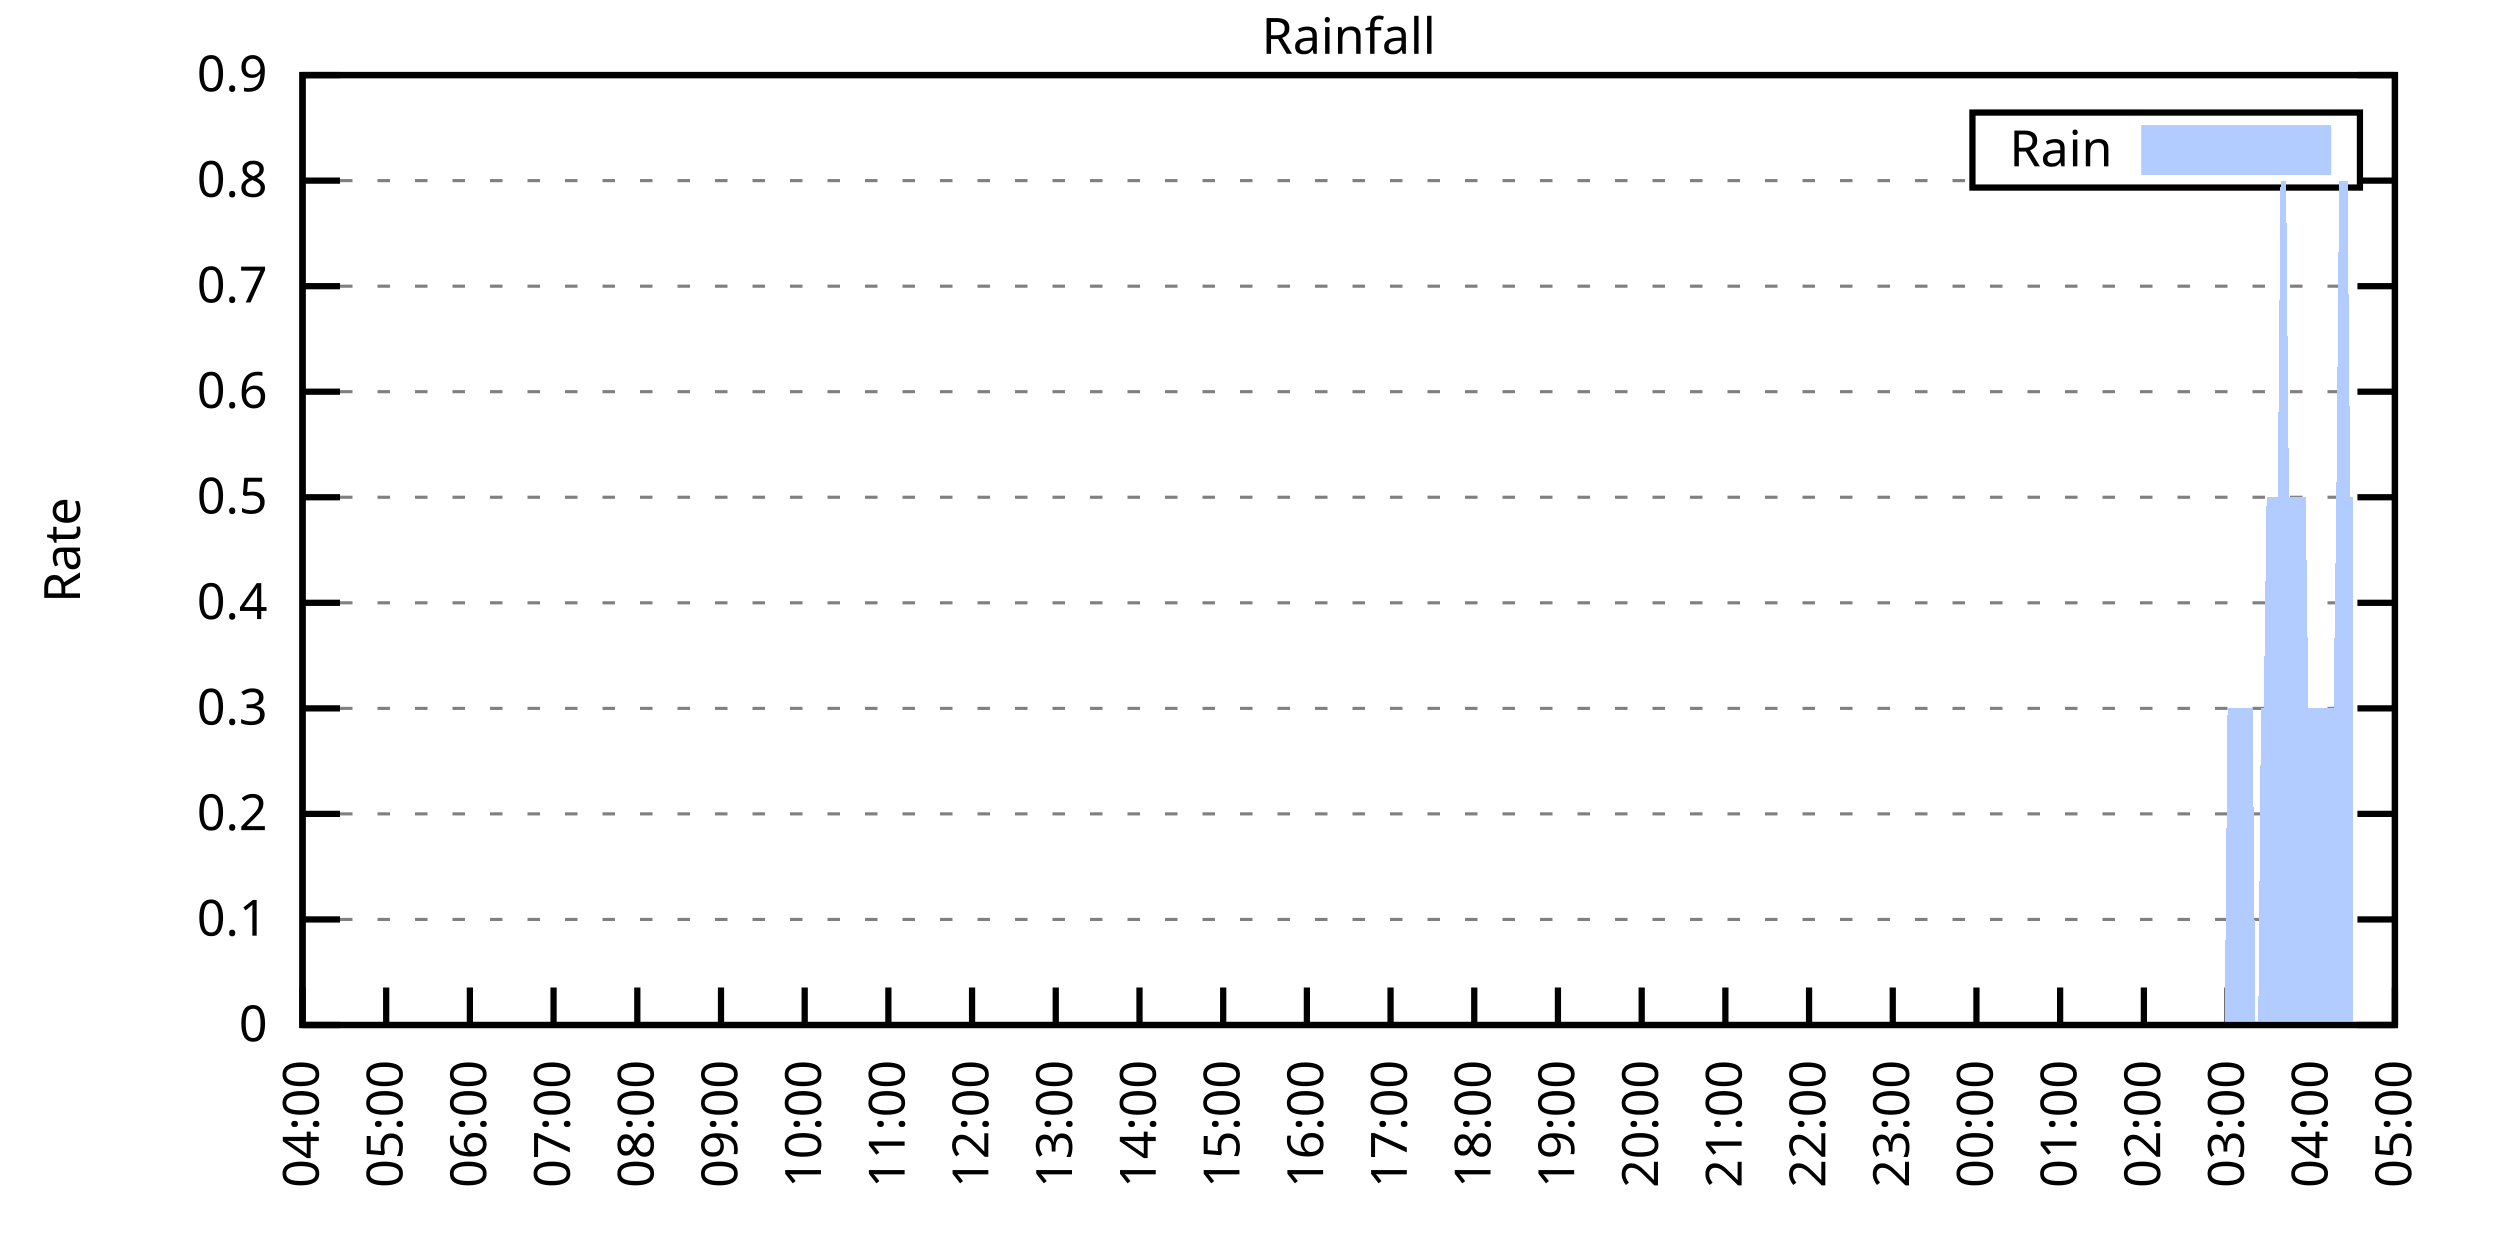
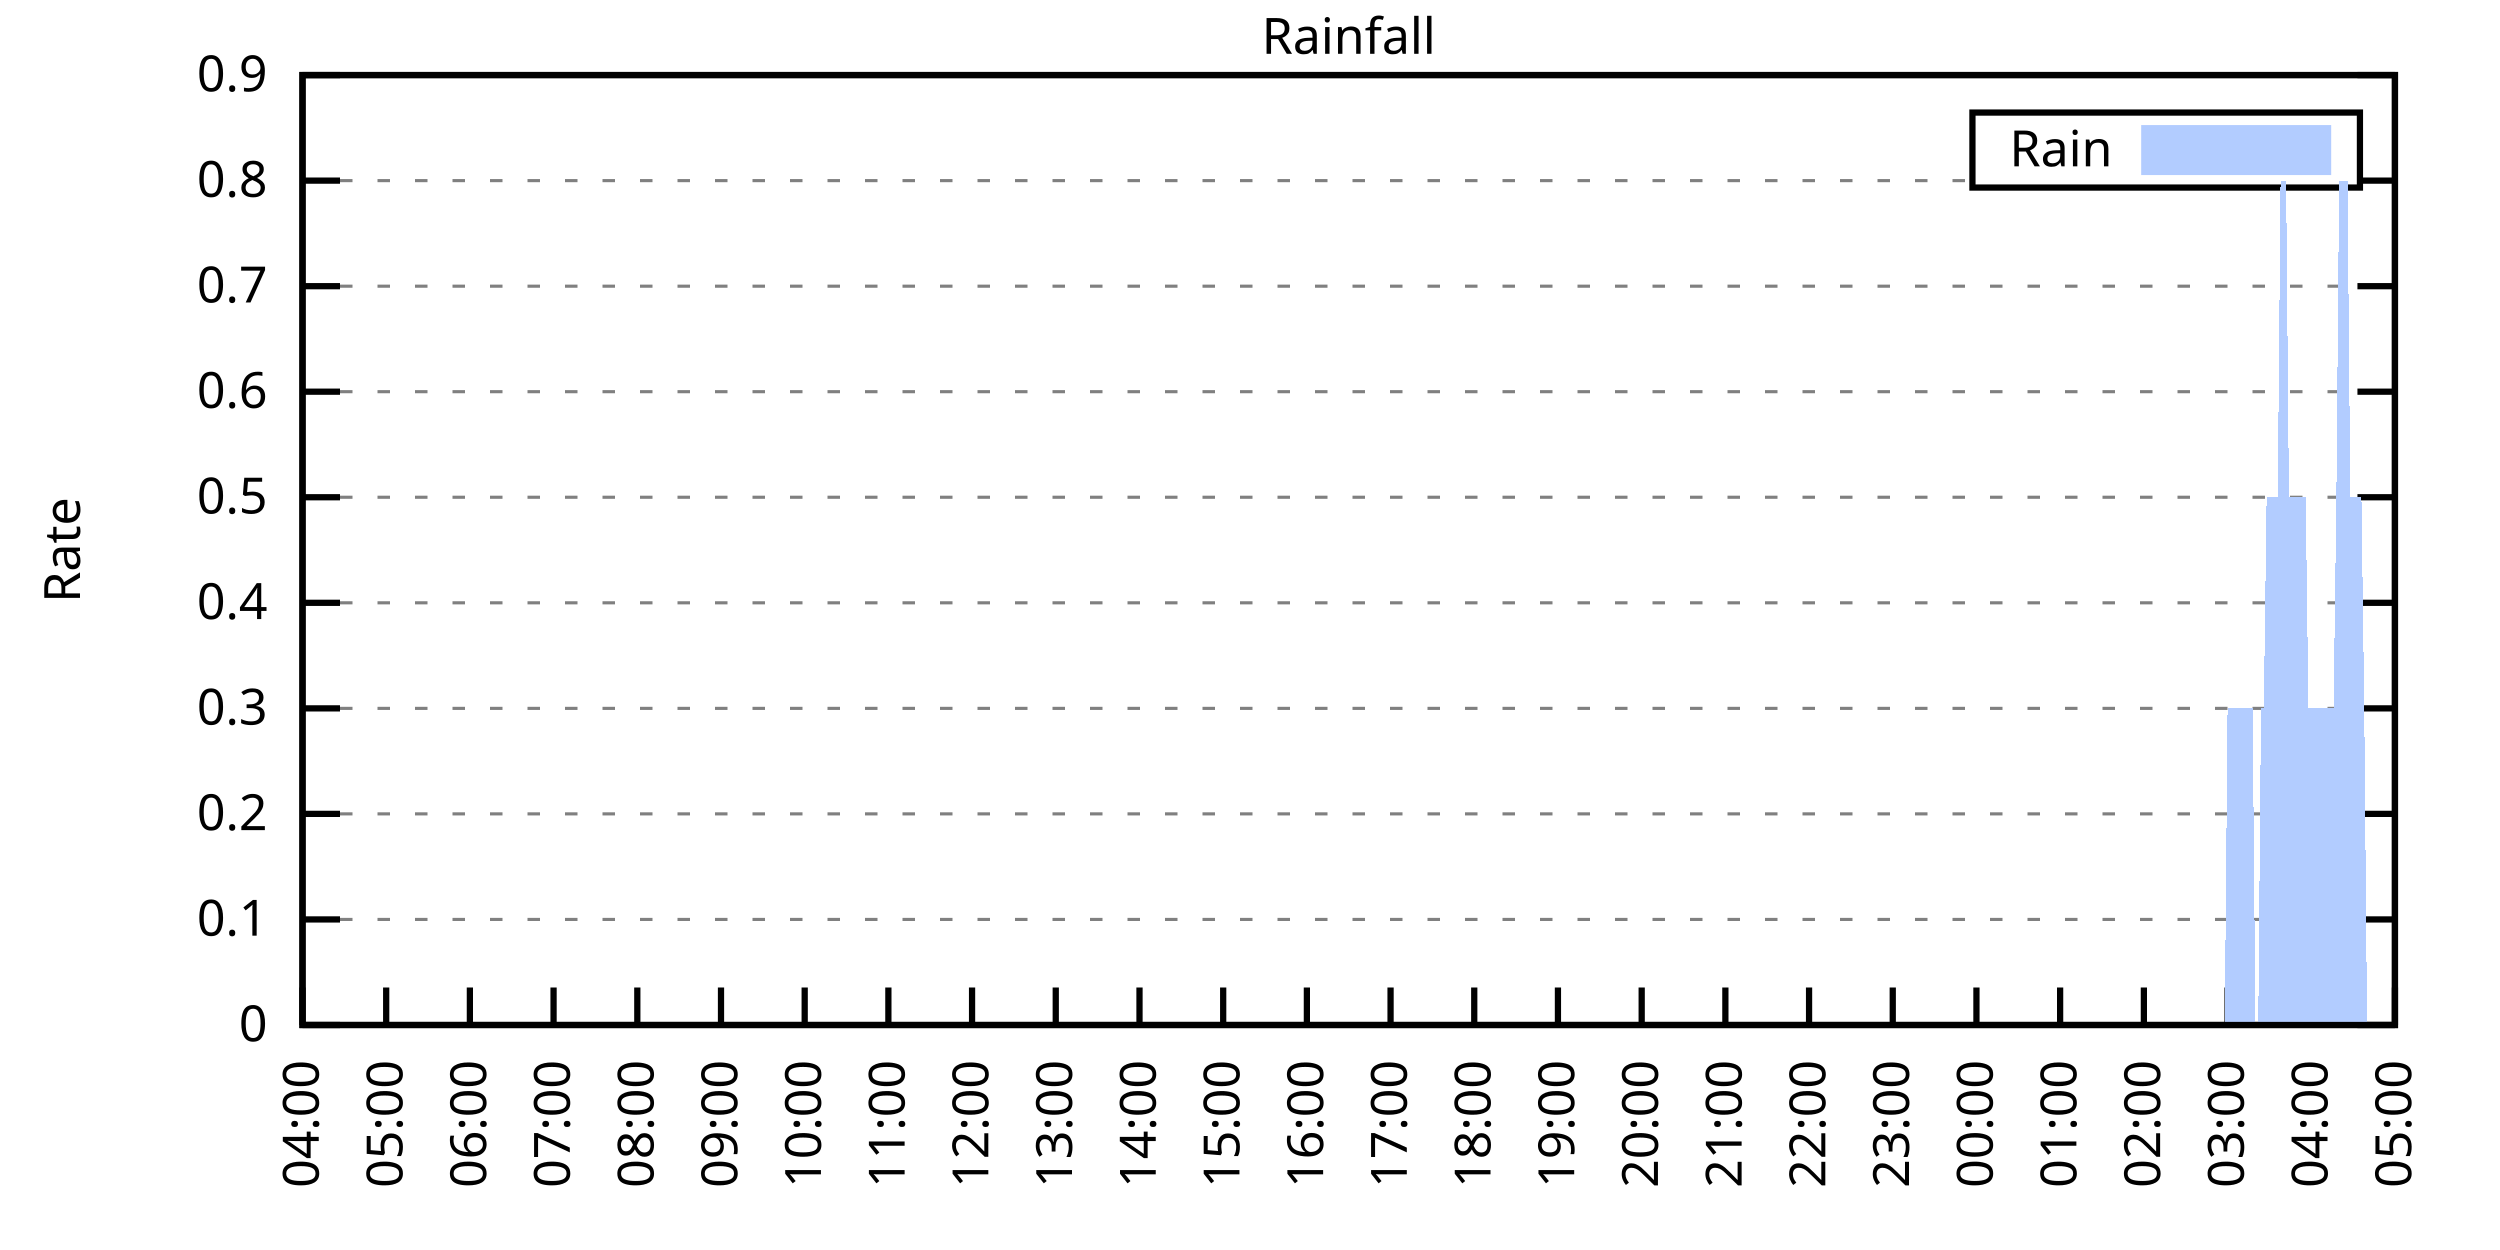
<svg xmlns="http://www.w3.org/2000/svg" xmlns:xlink="http://www.w3.org/1999/xlink" width="400" height="200" viewBox="0 0 400 200">
  <g id="gnuplot_canvas">
    <rect x="0" y="0" width="400" height="200" fill="none" />
    <defs>
      <circle id="gpDot" r="0.5" stroke-width="0.5" stroke="currentColor" />
      <path id="gpPt0" stroke-width="0.333" stroke="currentColor" d="M-1,0 h2 M0,-1 v2" />
      <path id="gpPt1" stroke-width="0.333" stroke="currentColor" d="M-1,-1 L1,1 M1,-1 L-1,1" />
      <path id="gpPt2" stroke-width="0.333" stroke="currentColor" d="M-1,0 L1,0 M0,-1 L0,1 M-1,-1 L1,1 M-1,1 L1,-1" />
      <rect id="gpPt3" stroke-width="0.333" stroke="currentColor" x="-1" y="-1" width="2" height="2" />
      <rect id="gpPt4" stroke-width="0.333" stroke="currentColor" fill="currentColor" x="-1" y="-1" width="2" height="2" />
      <circle id="gpPt5" stroke-width="0.333" stroke="currentColor" cx="0" cy="0" r="1" />
      <use xlink:href="#gpPt5" id="gpPt6" fill="currentColor" stroke="none" />
      <path id="gpPt7" stroke-width="0.333" stroke="currentColor" d="M0,-1.33 L-1.33,0.67 L1.33,0.67 z" />
      <use xlink:href="#gpPt7" id="gpPt8" fill="currentColor" stroke="none" />
      <use xlink:href="#gpPt7" id="gpPt9" stroke="currentColor" transform="rotate(180)" />
      <use xlink:href="#gpPt9" id="gpPt10" fill="currentColor" stroke="none" />
      <use xlink:href="#gpPt3" id="gpPt11" stroke="currentColor" transform="rotate(45)" />
      <use xlink:href="#gpPt11" id="gpPt12" fill="currentColor" stroke="none" />
      <path id="gpPt13" stroke-width="0.333" stroke="currentColor" d="M0,1.330 L1.265,0.411 L0.782,-1.067 L-0.782,-1.076 L-1.265,0.411 z" />
      <use xlink:href="#gpPt13" id="gpPt14" fill="currentColor" stroke="none" />
      <filter id="textbox" filterUnits="objectBoundingBox" x="0" y="0" height="1" width="1">
        <feFlood flood-color="white" flood-opacity="1" result="bgnd" />
        <feComposite in="SourceGraphic" in2="bgnd" operator="atop" />
      </filter>
      <filter id="greybox" filterUnits="objectBoundingBox" x="0" y="0" height="1" width="1">
        <feFlood flood-color="lightgrey" flood-opacity="1" result="grey" />
        <feComposite in="SourceGraphic" in2="grey" operator="atop" />
      </filter>
    </defs>
    <g fill="none" color="white" stroke="currentColor" stroke-width="1.00" stroke-linecap="butt" stroke-linejoin="miter">
</g>
    <g fill="none" color="black" stroke="currentColor" stroke-width="1.00" stroke-linecap="butt" stroke-linejoin="miter">
      <g stroke="none" shape-rendering="crispEdges">
        <polygon fill="rgb(255, 255, 255)" points="48.40,164.00 383.18,164.00 383.18,12.02 48.40,12.02 " />
      </g>
    </g>
    <g fill="none" color="black" stroke="currentColor" stroke-width="1.00" stroke-linecap="butt" stroke-linejoin="miter">
</g>
    <g fill="none" color="black" stroke="black" stroke-width="0.50" stroke-linecap="butt" stroke-linejoin="miter">
</g>
    <g fill="none" color="gray" stroke="currentColor" stroke-width="0.50" stroke-linecap="butt" stroke-linejoin="miter">
      <path stroke="gray" stroke-dasharray="2,4" class="gridline" d="M48.40,164.00 L383.19,164.00  " />
    </g>
    <g fill="none" color="gray" stroke="gray" stroke-width="1.00" stroke-linecap="butt" stroke-linejoin="miter">
</g>
    <g fill="none" color="black" stroke="currentColor" stroke-width="1.00" stroke-linecap="butt" stroke-linejoin="miter">
      <path stroke="black" d="M48.40,164.00 L54.40,164.00 M383.19,164.00 L377.19,164.00  " />
      <g transform="translate(42.80,166.60)" stroke="none" fill="black" font-family="Sans" font-size="8.00" text-anchor="end">
        <text>
          <tspan font-family="Sans"> 0</tspan>
        </text>
      </g>
    </g>
    <g fill="none" color="black" stroke="currentColor" stroke-width="1.00" stroke-linecap="butt" stroke-linejoin="miter">
</g>
    <g fill="none" color="black" stroke="black" stroke-width="0.50" stroke-linecap="butt" stroke-linejoin="miter">
</g>
    <g fill="none" color="gray" stroke="currentColor" stroke-width="0.50" stroke-linecap="butt" stroke-linejoin="miter">
      <path stroke="gray" stroke-dasharray="2,4" class="gridline" d="M48.40,147.11 L383.19,147.11  " />
    </g>
    <g fill="none" color="gray" stroke="gray" stroke-width="1.00" stroke-linecap="butt" stroke-linejoin="miter">
</g>
    <g fill="none" color="black" stroke="currentColor" stroke-width="1.00" stroke-linecap="butt" stroke-linejoin="miter">
      <path stroke="black" d="M48.40,147.11 L54.40,147.11 M383.19,147.11 L377.19,147.11  " />
      <g transform="translate(42.80,149.71)" stroke="none" fill="black" font-family="Sans" font-size="8.00" text-anchor="end">
        <text>
          <tspan font-family="Sans"> 0.1</tspan>
        </text>
      </g>
    </g>
    <g fill="none" color="black" stroke="currentColor" stroke-width="1.00" stroke-linecap="butt" stroke-linejoin="miter">
</g>
    <g fill="none" color="black" stroke="black" stroke-width="0.50" stroke-linecap="butt" stroke-linejoin="miter">
</g>
    <g fill="none" color="gray" stroke="currentColor" stroke-width="0.50" stroke-linecap="butt" stroke-linejoin="miter">
      <path stroke="gray" stroke-dasharray="2,4" class="gridline" d="M48.40,130.22 L383.19,130.22  " />
    </g>
    <g fill="none" color="gray" stroke="gray" stroke-width="1.00" stroke-linecap="butt" stroke-linejoin="miter">
</g>
    <g fill="none" color="black" stroke="currentColor" stroke-width="1.00" stroke-linecap="butt" stroke-linejoin="miter">
      <path stroke="black" d="M48.40,130.22 L54.40,130.22 M383.19,130.22 L377.19,130.22  " />
      <g transform="translate(42.80,132.82)" stroke="none" fill="black" font-family="Sans" font-size="8.00" text-anchor="end">
        <text>
          <tspan font-family="Sans"> 0.2</tspan>
        </text>
      </g>
    </g>
    <g fill="none" color="black" stroke="currentColor" stroke-width="1.00" stroke-linecap="butt" stroke-linejoin="miter">
</g>
    <g fill="none" color="black" stroke="black" stroke-width="0.50" stroke-linecap="butt" stroke-linejoin="miter">
</g>
    <g fill="none" color="gray" stroke="currentColor" stroke-width="0.50" stroke-linecap="butt" stroke-linejoin="miter">
      <path stroke="gray" stroke-dasharray="2,4" class="gridline" d="M48.40,113.34 L383.19,113.34  " />
    </g>
    <g fill="none" color="gray" stroke="gray" stroke-width="1.00" stroke-linecap="butt" stroke-linejoin="miter">
</g>
    <g fill="none" color="black" stroke="currentColor" stroke-width="1.00" stroke-linecap="butt" stroke-linejoin="miter">
      <path stroke="black" d="M48.40,113.34 L54.40,113.34 M383.19,113.34 L377.19,113.34  " />
      <g transform="translate(42.80,115.94)" stroke="none" fill="black" font-family="Sans" font-size="8.00" text-anchor="end">
        <text>
          <tspan font-family="Sans"> 0.3</tspan>
        </text>
      </g>
    </g>
    <g fill="none" color="black" stroke="currentColor" stroke-width="1.00" stroke-linecap="butt" stroke-linejoin="miter">
</g>
    <g fill="none" color="black" stroke="black" stroke-width="0.50" stroke-linecap="butt" stroke-linejoin="miter">
</g>
    <g fill="none" color="gray" stroke="currentColor" stroke-width="0.50" stroke-linecap="butt" stroke-linejoin="miter">
      <path stroke="gray" stroke-dasharray="2,4" class="gridline" d="M48.40,96.45 L383.19,96.45  " />
    </g>
    <g fill="none" color="gray" stroke="gray" stroke-width="1.00" stroke-linecap="butt" stroke-linejoin="miter">
</g>
    <g fill="none" color="black" stroke="currentColor" stroke-width="1.00" stroke-linecap="butt" stroke-linejoin="miter">
      <path stroke="black" d="M48.40,96.45 L54.40,96.45 M383.19,96.45 L377.19,96.45  " />
      <g transform="translate(42.80,99.05)" stroke="none" fill="black" font-family="Sans" font-size="8.00" text-anchor="end">
        <text>
          <tspan font-family="Sans"> 0.4</tspan>
        </text>
      </g>
    </g>
    <g fill="none" color="black" stroke="currentColor" stroke-width="1.00" stroke-linecap="butt" stroke-linejoin="miter">
</g>
    <g fill="none" color="black" stroke="black" stroke-width="0.50" stroke-linecap="butt" stroke-linejoin="miter">
</g>
    <g fill="none" color="gray" stroke="currentColor" stroke-width="0.50" stroke-linecap="butt" stroke-linejoin="miter">
      <path stroke="gray" stroke-dasharray="2,4" class="gridline" d="M48.40,79.56 L383.19,79.56  " />
    </g>
    <g fill="none" color="gray" stroke="gray" stroke-width="1.00" stroke-linecap="butt" stroke-linejoin="miter">
</g>
    <g fill="none" color="black" stroke="currentColor" stroke-width="1.00" stroke-linecap="butt" stroke-linejoin="miter">
      <path stroke="black" d="M48.40,79.56 L54.40,79.56 M383.19,79.56 L377.19,79.56  " />
      <g transform="translate(42.80,82.16)" stroke="none" fill="black" font-family="Sans" font-size="8.00" text-anchor="end">
        <text>
          <tspan font-family="Sans"> 0.5</tspan>
        </text>
      </g>
    </g>
    <g fill="none" color="black" stroke="currentColor" stroke-width="1.00" stroke-linecap="butt" stroke-linejoin="miter">
</g>
    <g fill="none" color="black" stroke="black" stroke-width="0.50" stroke-linecap="butt" stroke-linejoin="miter">
</g>
    <g fill="none" color="gray" stroke="currentColor" stroke-width="0.50" stroke-linecap="butt" stroke-linejoin="miter">
      <path stroke="gray" stroke-dasharray="2,4" class="gridline" d="M48.40,62.67 L383.19,62.67  " />
    </g>
    <g fill="none" color="gray" stroke="gray" stroke-width="1.00" stroke-linecap="butt" stroke-linejoin="miter">
</g>
    <g fill="none" color="black" stroke="currentColor" stroke-width="1.00" stroke-linecap="butt" stroke-linejoin="miter">
      <path stroke="black" d="M48.40,62.67 L54.40,62.67 M383.19,62.67 L377.19,62.67  " />
      <g transform="translate(42.80,65.27)" stroke="none" fill="black" font-family="Sans" font-size="8.00" text-anchor="end">
        <text>
          <tspan font-family="Sans"> 0.6</tspan>
        </text>
      </g>
    </g>
    <g fill="none" color="black" stroke="currentColor" stroke-width="1.00" stroke-linecap="butt" stroke-linejoin="miter">
</g>
    <g fill="none" color="black" stroke="black" stroke-width="0.50" stroke-linecap="butt" stroke-linejoin="miter">
</g>
    <g fill="none" color="gray" stroke="currentColor" stroke-width="0.50" stroke-linecap="butt" stroke-linejoin="miter">
      <path stroke="gray" stroke-dasharray="2,4" class="gridline" d="M48.40,45.79 L383.19,45.79  " />
    </g>
    <g fill="none" color="gray" stroke="gray" stroke-width="1.00" stroke-linecap="butt" stroke-linejoin="miter">
</g>
    <g fill="none" color="black" stroke="currentColor" stroke-width="1.00" stroke-linecap="butt" stroke-linejoin="miter">
      <path stroke="black" d="M48.40,45.79 L54.40,45.79 M383.19,45.79 L377.19,45.79  " />
      <g transform="translate(42.80,48.39)" stroke="none" fill="black" font-family="Sans" font-size="8.00" text-anchor="end">
        <text>
          <tspan font-family="Sans"> 0.7</tspan>
        </text>
      </g>
    </g>
    <g fill="none" color="black" stroke="currentColor" stroke-width="1.00" stroke-linecap="butt" stroke-linejoin="miter">
</g>
    <g fill="none" color="black" stroke="black" stroke-width="0.50" stroke-linecap="butt" stroke-linejoin="miter">
</g>
    <g fill="none" color="gray" stroke="currentColor" stroke-width="0.50" stroke-linecap="butt" stroke-linejoin="miter">
      <path stroke="gray" stroke-dasharray="2,4" class="gridline" d="M48.40,28.90 L315.59,28.90 M377.59,28.90 L383.19,28.90  " />
    </g>
    <g fill="none" color="gray" stroke="gray" stroke-width="1.00" stroke-linecap="butt" stroke-linejoin="miter">
</g>
    <g fill="none" color="black" stroke="currentColor" stroke-width="1.00" stroke-linecap="butt" stroke-linejoin="miter">
      <path stroke="black" d="M48.40,28.90 L54.40,28.90 M383.19,28.90 L377.19,28.90  " />
      <g transform="translate(42.80,31.50)" stroke="none" fill="black" font-family="Sans" font-size="8.00" text-anchor="end">
        <text>
          <tspan font-family="Sans"> 0.8</tspan>
        </text>
      </g>
    </g>
    <g fill="none" color="black" stroke="currentColor" stroke-width="1.00" stroke-linecap="butt" stroke-linejoin="miter">
</g>
    <g fill="none" color="black" stroke="black" stroke-width="0.50" stroke-linecap="butt" stroke-linejoin="miter">
</g>
    <g fill="none" color="gray" stroke="currentColor" stroke-width="0.50" stroke-linecap="butt" stroke-linejoin="miter">
      <path stroke="gray" stroke-dasharray="2,4" class="gridline" d="M48.40,12.01 L383.19,12.01  " />
    </g>
    <g fill="none" color="gray" stroke="gray" stroke-width="1.00" stroke-linecap="butt" stroke-linejoin="miter">
</g>
    <g fill="none" color="black" stroke="currentColor" stroke-width="1.00" stroke-linecap="butt" stroke-linejoin="miter">
      <path stroke="black" d="M48.40,12.01 L54.40,12.01 M383.19,12.01 L377.19,12.01  " />
      <g transform="translate(42.80,14.61)" stroke="none" fill="black" font-family="Sans" font-size="8.00" text-anchor="end">
        <text>
          <tspan font-family="Sans"> 0.9</tspan>
        </text>
      </g>
    </g>
    <g fill="none" color="black" stroke="currentColor" stroke-width="1.00" stroke-linecap="butt" stroke-linejoin="miter">
      <path stroke="black" d="M48.40,164.00 L48.40,158.00  " />
      <g transform="translate(51.00,169.60) rotate(270.00)" stroke="none" fill="black" font-family="Sans" font-size="8.00" text-anchor="end">
        <text>
          <tspan font-family="Sans">04:00</tspan>
        </text>
      </g>
    </g>
    <g fill="none" color="black" stroke="currentColor" stroke-width="1.00" stroke-linecap="butt" stroke-linejoin="miter">
      <path stroke="black" d="M61.79,164.00 L61.79,158.00  " />
      <g transform="translate(64.39,169.60) rotate(270.00)" stroke="none" fill="black" font-family="Sans" font-size="8.00" text-anchor="end">
        <text>
          <tspan font-family="Sans">05:00</tspan>
        </text>
      </g>
    </g>
    <g fill="none" color="black" stroke="currentColor" stroke-width="1.00" stroke-linecap="butt" stroke-linejoin="miter">
      <path stroke="black" d="M75.18,164.00 L75.18,158.00  " />
      <g transform="translate(77.78,169.60) rotate(270.00)" stroke="none" fill="black" font-family="Sans" font-size="8.00" text-anchor="end">
        <text>
          <tspan font-family="Sans">06:00</tspan>
        </text>
      </g>
    </g>
    <g fill="none" color="black" stroke="currentColor" stroke-width="1.00" stroke-linecap="butt" stroke-linejoin="miter">
      <path stroke="black" d="M88.57,164.00 L88.57,158.00  " />
      <g transform="translate(91.17,169.60) rotate(270.00)" stroke="none" fill="black" font-family="Sans" font-size="8.00" text-anchor="end">
        <text>
          <tspan font-family="Sans">07:00</tspan>
        </text>
      </g>
    </g>
    <g fill="none" color="black" stroke="currentColor" stroke-width="1.00" stroke-linecap="butt" stroke-linejoin="miter">
      <path stroke="black" d="M101.97,164.00 L101.97,158.00  " />
      <g transform="translate(104.57,169.60) rotate(270.00)" stroke="none" fill="black" font-family="Sans" font-size="8.00" text-anchor="end">
        <text>
          <tspan font-family="Sans">08:00</tspan>
        </text>
      </g>
    </g>
    <g fill="none" color="black" stroke="currentColor" stroke-width="1.00" stroke-linecap="butt" stroke-linejoin="miter">
      <path stroke="black" d="M115.36,164.00 L115.36,158.00  " />
      <g transform="translate(117.96,169.60) rotate(270.00)" stroke="none" fill="black" font-family="Sans" font-size="8.00" text-anchor="end">
        <text>
          <tspan font-family="Sans">09:00</tspan>
        </text>
      </g>
    </g>
    <g fill="none" color="black" stroke="currentColor" stroke-width="1.00" stroke-linecap="butt" stroke-linejoin="miter">
      <path stroke="black" d="M128.75,164.00 L128.75,158.00  " />
      <g transform="translate(131.35,169.60) rotate(270.00)" stroke="none" fill="black" font-family="Sans" font-size="8.00" text-anchor="end">
        <text>
          <tspan font-family="Sans">10:00</tspan>
        </text>
      </g>
    </g>
    <g fill="none" color="black" stroke="currentColor" stroke-width="1.00" stroke-linecap="butt" stroke-linejoin="miter">
      <path stroke="black" d="M142.14,164.00 L142.14,158.00  " />
      <g transform="translate(144.74,169.60) rotate(270.00)" stroke="none" fill="black" font-family="Sans" font-size="8.00" text-anchor="end">
        <text>
          <tspan font-family="Sans">11:00</tspan>
        </text>
      </g>
    </g>
    <g fill="none" color="black" stroke="currentColor" stroke-width="1.00" stroke-linecap="butt" stroke-linejoin="miter">
      <path stroke="black" d="M155.53,164.00 L155.53,158.00  " />
      <g transform="translate(158.13,169.60) rotate(270.00)" stroke="none" fill="black" font-family="Sans" font-size="8.00" text-anchor="end">
        <text>
          <tspan font-family="Sans">12:00</tspan>
        </text>
      </g>
    </g>
    <g fill="none" color="black" stroke="currentColor" stroke-width="1.00" stroke-linecap="butt" stroke-linejoin="miter">
      <path stroke="black" d="M168.92,164.00 L168.92,158.00  " />
      <g transform="translate(171.52,169.60) rotate(270.00)" stroke="none" fill="black" font-family="Sans" font-size="8.00" text-anchor="end">
        <text>
          <tspan font-family="Sans">13:00</tspan>
        </text>
      </g>
    </g>
    <g fill="none" color="black" stroke="currentColor" stroke-width="1.00" stroke-linecap="butt" stroke-linejoin="miter">
      <path stroke="black" d="M182.32,164.00 L182.32,158.00  " />
      <g transform="translate(184.92,169.60) rotate(270.00)" stroke="none" fill="black" font-family="Sans" font-size="8.00" text-anchor="end">
        <text>
          <tspan font-family="Sans">14:00</tspan>
        </text>
      </g>
    </g>
    <g fill="none" color="black" stroke="currentColor" stroke-width="1.00" stroke-linecap="butt" stroke-linejoin="miter">
      <path stroke="black" d="M195.71,164.00 L195.71,158.00  " />
      <g transform="translate(198.31,169.60) rotate(270.00)" stroke="none" fill="black" font-family="Sans" font-size="8.00" text-anchor="end">
        <text>
          <tspan font-family="Sans">15:00</tspan>
        </text>
      </g>
    </g>
    <g fill="none" color="black" stroke="currentColor" stroke-width="1.00" stroke-linecap="butt" stroke-linejoin="miter">
      <path stroke="black" d="M209.10,164.00 L209.10,158.00  " />
      <g transform="translate(211.70,169.60) rotate(270.00)" stroke="none" fill="black" font-family="Sans" font-size="8.00" text-anchor="end">
        <text>
          <tspan font-family="Sans">16:00</tspan>
        </text>
      </g>
    </g>
    <g fill="none" color="black" stroke="currentColor" stroke-width="1.00" stroke-linecap="butt" stroke-linejoin="miter">
      <path stroke="black" d="M222.49,164.00 L222.49,158.00  " />
      <g transform="translate(225.09,169.60) rotate(270.00)" stroke="none" fill="black" font-family="Sans" font-size="8.00" text-anchor="end">
        <text>
          <tspan font-family="Sans">17:00</tspan>
        </text>
      </g>
    </g>
    <g fill="none" color="black" stroke="currentColor" stroke-width="1.00" stroke-linecap="butt" stroke-linejoin="miter">
      <path stroke="black" d="M235.88,164.00 L235.88,158.00  " />
      <g transform="translate(238.48,169.60) rotate(270.00)" stroke="none" fill="black" font-family="Sans" font-size="8.00" text-anchor="end">
        <text>
          <tspan font-family="Sans">18:00</tspan>
        </text>
      </g>
    </g>
    <g fill="none" color="black" stroke="currentColor" stroke-width="1.00" stroke-linecap="butt" stroke-linejoin="miter">
      <path stroke="black" d="M249.27,164.00 L249.27,158.00  " />
      <g transform="translate(251.87,169.60) rotate(270.00)" stroke="none" fill="black" font-family="Sans" font-size="8.00" text-anchor="end">
        <text>
          <tspan font-family="Sans">19:00</tspan>
        </text>
      </g>
    </g>
    <g fill="none" color="black" stroke="currentColor" stroke-width="1.00" stroke-linecap="butt" stroke-linejoin="miter">
      <path stroke="black" d="M262.67,164.00 L262.67,158.00  " />
      <g transform="translate(265.27,169.60) rotate(270.00)" stroke="none" fill="black" font-family="Sans" font-size="8.00" text-anchor="end">
        <text>
          <tspan font-family="Sans">20:00</tspan>
        </text>
      </g>
    </g>
    <g fill="none" color="black" stroke="currentColor" stroke-width="1.00" stroke-linecap="butt" stroke-linejoin="miter">
      <path stroke="black" d="M276.06,164.00 L276.06,158.00  " />
      <g transform="translate(278.66,169.60) rotate(270.00)" stroke="none" fill="black" font-family="Sans" font-size="8.00" text-anchor="end">
        <text>
          <tspan font-family="Sans">21:00</tspan>
        </text>
      </g>
    </g>
    <g fill="none" color="black" stroke="currentColor" stroke-width="1.00" stroke-linecap="butt" stroke-linejoin="miter">
      <path stroke="black" d="M289.45,164.00 L289.45,158.00  " />
      <g transform="translate(292.05,169.60) rotate(270.00)" stroke="none" fill="black" font-family="Sans" font-size="8.00" text-anchor="end">
        <text>
          <tspan font-family="Sans">22:00</tspan>
        </text>
      </g>
    </g>
    <g fill="none" color="black" stroke="currentColor" stroke-width="1.00" stroke-linecap="butt" stroke-linejoin="miter">
      <path stroke="black" d="M302.84,164.00 L302.84,158.00  " />
      <g transform="translate(305.44,169.60) rotate(270.00)" stroke="none" fill="black" font-family="Sans" font-size="8.00" text-anchor="end">
        <text>
          <tspan font-family="Sans">23:00</tspan>
        </text>
      </g>
    </g>
    <g fill="none" color="black" stroke="currentColor" stroke-width="1.00" stroke-linecap="butt" stroke-linejoin="miter">
      <path stroke="black" d="M316.23,164.00 L316.23,158.00  " />
      <g transform="translate(318.83,169.60) rotate(270.00)" stroke="none" fill="black" font-family="Sans" font-size="8.00" text-anchor="end">
        <text>
          <tspan font-family="Sans">00:00</tspan>
        </text>
      </g>
    </g>
    <g fill="none" color="black" stroke="currentColor" stroke-width="1.00" stroke-linecap="butt" stroke-linejoin="miter">
      <path stroke="black" d="M329.62,164.00 L329.62,158.00  " />
      <g transform="translate(332.22,169.60) rotate(270.00)" stroke="none" fill="black" font-family="Sans" font-size="8.00" text-anchor="end">
        <text>
          <tspan font-family="Sans">01:00</tspan>
        </text>
      </g>
    </g>
    <g fill="none" color="black" stroke="currentColor" stroke-width="1.00" stroke-linecap="butt" stroke-linejoin="miter">
      <path stroke="black" d="M343.02,164.00 L343.02,158.00  " />
      <g transform="translate(345.62,169.60) rotate(270.00)" stroke="none" fill="black" font-family="Sans" font-size="8.00" text-anchor="end">
        <text>
          <tspan font-family="Sans">02:00</tspan>
        </text>
      </g>
    </g>
    <g fill="none" color="black" stroke="currentColor" stroke-width="1.00" stroke-linecap="butt" stroke-linejoin="miter">
      <path stroke="black" d="M356.41,164.00 L356.41,158.00  " />
      <g transform="translate(359.01,169.60) rotate(270.00)" stroke="none" fill="black" font-family="Sans" font-size="8.00" text-anchor="end">
        <text>
          <tspan font-family="Sans">03:00</tspan>
        </text>
      </g>
    </g>
    <g fill="none" color="black" stroke="currentColor" stroke-width="1.00" stroke-linecap="butt" stroke-linejoin="miter">
      <path stroke="black" d="M369.80,164.00 L369.80,158.00  " />
      <g transform="translate(372.40,169.60) rotate(270.00)" stroke="none" fill="black" font-family="Sans" font-size="8.00" text-anchor="end">
        <text>
          <tspan font-family="Sans">04:00</tspan>
        </text>
      </g>
    </g>
    <g fill="none" color="black" stroke="currentColor" stroke-width="1.00" stroke-linecap="butt" stroke-linejoin="miter">
      <path stroke="black" d="M383.19,164.00 L383.19,158.00  " />
      <g transform="translate(385.79,169.60) rotate(270.00)" stroke="none" fill="black" font-family="Sans" font-size="8.00" text-anchor="end">
        <text>
          <tspan font-family="Sans">05:00</tspan>
        </text>
      </g>
    </g>
    <g fill="none" color="black" stroke="currentColor" stroke-width="1.00" stroke-linecap="butt" stroke-linejoin="miter">
</g>
    <g fill="none" color="black" stroke="currentColor" stroke-width="1.00" stroke-linecap="butt" stroke-linejoin="miter">
      <path stroke="black" d="M48.40,12.01 L48.40,164.00 L383.19,164.00 L383.19,12.01 L48.40,12.01 Z  " />
    </g>
    <g fill="none" color="black" stroke="currentColor" stroke-width="1.00" stroke-linecap="butt" stroke-linejoin="miter">
</g>
    <g fill="none" color="black" stroke="currentColor" stroke-width="1.00" stroke-linecap="butt" stroke-linejoin="miter">
      <path stroke="black" d="M315.59,30.01 L315.59,18.01 L377.59,18.01 L377.59,30.01 L315.59,30.01 Z  " />
    </g>
    <g id="Rainfall_plot_1">
      <g fill="none" color="white" stroke="black" stroke-width="2.00" stroke-linecap="butt" stroke-linejoin="miter">
</g>
      <g fill="none" color="black" stroke="currentColor" stroke-width="2.00" stroke-linecap="butt" stroke-linejoin="miter">
        <g transform="translate(337.99,26.61)" stroke="none" fill="black" font-family="Sans" font-size="8.00" text-anchor="end">
          <text>
            <tspan font-family="Sans">Rain</tspan>
          </text>
        </g>
      </g>
      <g fill="none" color="black" stroke="currentColor" stroke-width="2.00" stroke-linecap="butt" stroke-linejoin="miter">
        <g stroke="none" shape-rendering="crispEdges">
          <polygon fill="rgb(178, 204, 255)" points="343.59,27.01 371.99,27.01 371.99,21.01 343.59,21.01 " />
        </g>
        <path stroke="rgb(178, 204, 255)" d="M343.59,27.01 L371.99,27.01 L371.99,21.01 L343.59,21.01 L343.59,27.01 Z  " />
      </g>
      <g fill="none" color="black" stroke="currentColor" stroke-width="2.00" stroke-linecap="butt" stroke-linejoin="miter">
        <g stroke="none" shape-rendering="crispEdges">
-           <polygon fill="rgb(178, 204, 255)" points="55.54,164.00 55.99,164.00 56.43,164.00 56.88,164.00 57.33,164.00 57.77,164.00 58.22,164.00 58.67,164.00 59.11,164.00 59.56,164.00 60.01,164.00 60.45,164.00 60.90,164.00 61.35,164.00 61.79,164.00 62.24,164.00 62.68,164.00 63.13,164.00 63.58,164.00 64.02,164.00 64.47,164.00 64.92,164.00 65.36,164.00 65.81,164.00 66.26,164.00 66.70,164.00 67.15,164.00 67.59,164.00 68.04,164.00 68.49,164.00 68.93,164.00 69.38,164.00 69.83,164.00 70.27,164.00 70.72,164.00 71.17,164.00 71.61,164.00 72.06,164.00 72.50,164.00 72.95,164.00 73.40,164.00 73.84,164.00 74.29,164.00 74.74,164.00 75.18,164.00 75.63,164.00 76.08,164.00 76.52,164.00 76.97,164.00 77.42,164.00 77.86,164.00 78.31,164.00 78.75,164.00 79.20,164.00 79.65,164.00 80.09,164.00 80.54,164.00 80.99,164.00 81.43,164.00 81.88,164.00 82.33,164.00 82.77,164.00 83.22,164.00 83.66,164.00 84.11,164.00 84.56,164.00 85.00,164.00 85.45,164.00 85.90,164.00 86.34,164.00 86.79,164.00 87.24,164.00 87.68,164.00 88.13,164.00 88.57,164.00 89.02,164.00 89.47,164.00 89.91,164.00 90.36,164.00 90.81,164.00 91.25,164.00 91.70,164.00 92.15,164.00 92.59,164.00 93.04,164.00 93.49,164.00 93.93,164.00 94.38,164.00 94.82,164.00 95.27,164.00 95.72,164.00 96.16,164.00 96.61,164.00 97.06,164.00 97.50,164.00 97.95,164.00 98.40,164.00 98.84,164.00 99.29,164.00 99.73,164.00 100.18,164.00 100.63,164.00 101.07,164.00 101.52,164.00 101.97,164.00 102.41,164.00 102.86,164.00 103.31,164.00 103.75,164.00 104.20,164.00 104.64,164.00 105.09,164.00 105.54,164.00 105.98,164.00 106.43,164.00 106.88,164.00 107.32,164.00 107.77,164.00 108.22,164.00 108.66,164.00 109.11,164.00 109.55,164.00 110.00,164.00 110.45,164.00 110.89,164.00 111.34,164.00 111.79,164.00 112.23,164.00 112.68,164.00 113.13,164.00 113.57,164.00 114.02,164.00 114.47,164.00 114.91,164.00 115.36,164.00 115.80,164.00 116.25,164.00 116.70,164.00 117.14,164.00 117.59,164.00 118.04,164.00 118.48,164.00 118.93,164.00 119.38,164.00 119.82,164.00 120.27,164.00 120.71,164.00 121.16,164.00 121.61,164.00 122.05,164.00 122.50,164.00 122.95,164.00 123.39,164.00 123.84,164.00 124.29,164.00 124.73,164.00 125.18,164.00 125.62,164.00 126.07,164.00 126.52,164.00 126.96,164.00 127.41,164.00 127.86,164.00 128.30,164.00 128.75,164.00 129.20,164.00 129.64,164.00 130.09,164.00 130.54,164.00 130.98,164.00 131.43,164.00 131.87,164.00 132.32,164.00 132.77,164.00 133.21,164.00 133.66,164.00 134.11,164.00 134.55,164.00 135.00,164.00 135.45,164.00 135.89,164.00 136.34,164.00 136.78,164.00 137.23,164.00 137.68,164.00 138.12,164.00 138.57,164.00 139.02,164.00 139.46,164.00 139.91,164.00 140.36,164.00 140.80,164.00 141.25,164.00 141.69,164.00 142.14,164.00 142.59,164.00 143.03,164.00 143.48,164.00 143.93,164.00 144.37,164.00 144.82,164.00 145.27,164.00 145.71,164.00 146.16,164.00 146.61,164.00 147.05,164.00 147.50,164.00 147.94,164.00 148.39,164.00 148.84,164.00 149.28,164.00 149.73,164.00 150.18,164.00 150.62,164.00 151.07,164.00 151.52,164.00 151.96,164.00 152.41,164.00 152.85,164.00 153.30,164.00 153.75,164.00 154.19,164.00 154.64,164.00 155.09,164.00 155.53,164.00 155.98,164.00 156.43,164.00 156.87,164.00 157.32,164.00 157.76,164.00 158.21,164.00 158.66,164.00 159.10,164.00 159.55,164.00 160.00,164.00 160.44,164.00 160.89,164.00 161.34,164.00 161.78,164.00 162.23,164.00 162.67,164.00 163.12,164.00 163.57,164.00 164.01,164.00 164.46,164.00 164.91,164.00 165.35,164.00 165.80,164.00 166.25,164.00 166.69,164.00 167.14,164.00 167.59,164.00 168.03,164.00 168.48,164.00 168.92,164.00 169.37,164.00 169.82,164.00 170.26,164.00 170.71,164.00 171.16,164.00 171.60,164.00 172.05,164.00 172.50,164.00 172.94,164.00 173.39,164.00 173.83,164.00 174.28,164.00 174.73,164.00 175.17,164.00 175.62,164.00 176.07,164.00 176.51,164.00 176.96,164.00 177.41,164.00 177.85,164.00 178.30,164.00 178.74,164.00 179.19,164.00 179.64,164.00 180.08,164.00 180.53,164.00 180.98,164.00 181.42,164.00 181.87,164.00 182.32,164.00 182.76,164.00 183.21,164.00 183.66,164.00 184.10,164.00 184.55,164.00 184.99,164.00 185.44,164.00 185.89,164.00 186.33,164.00 186.78,164.00 187.23,164.00 187.67,164.00 188.12,164.00 188.57,164.00 189.01,164.00 189.46,164.00 189.90,164.00 190.35,164.00 190.80,164.00 191.24,164.00 191.69,164.00 192.14,164.00 192.58,164.00 193.03,164.00 193.48,164.00 193.92,164.00 194.37,164.00 194.81,164.00 195.26,164.00 195.71,164.00 196.15,164.00 196.60,164.00 197.05,164.00 197.49,164.00 197.94,164.00 198.39,164.00 198.83,164.00 199.28,164.00 199.73,164.00 200.17,164.00 200.62,164.00 201.06,164.00 201.51,164.00 201.96,164.00 202.40,164.00 202.85,164.00 203.30,164.00 203.74,164.00 204.19,164.00 204.64,164.00 205.08,164.00 205.53,164.00 205.97,164.00 206.42,164.00 206.87,164.00 207.31,164.00 207.76,164.00 208.21,164.00 208.65,164.00 209.10,164.00 209.55,164.00 209.99,164.00 210.44,164.00 210.88,164.00 211.33,164.00 211.78,164.00 212.22,164.00 212.67,164.00 213.12,164.00 213.56,164.00 214.01,164.00 214.46,164.00 214.90,164.00 215.35,164.00 215.80,164.00 216.24,164.00 216.69,164.00 217.13,164.00 217.58,164.00 218.03,164.00 218.47,164.00 218.92,164.00 219.37,164.00 219.81,164.00 220.26,164.00 220.71,164.00 221.15,164.00 221.60,164.00 222.04,164.00 222.49,164.00 222.94,164.00 223.38,164.00 223.83,164.00 224.28,164.00 224.72,164.00 225.17,164.00 225.62,164.00 226.06,164.00 226.51,164.00 226.95,164.00 227.40,164.00 227.85,164.00 228.29,164.00 228.74,164.00 229.19,164.00 229.63,164.00 230.08,164.00 230.53,164.00 230.97,164.00 231.42,164.00 231.86,164.00 232.31,164.00 232.76,164.00 233.20,164.00 233.65,164.00 234.10,164.00 234.54,164.00 234.99,164.00 235.44,164.00 235.88,164.00 236.33,164.00 236.78,164.00 237.22,164.00 237.67,164.00 238.11,164.00 238.56,164.00 239.01,164.00 239.45,164.00 239.90,164.00 240.35,164.00 240.79,164.00 241.24,164.00 241.69,164.00 242.13,164.00 242.58,164.00 243.02,164.00 243.47,164.00 243.92,164.00 244.36,164.00 244.81,164.00 245.26,164.00 245.70,164.00 246.15,164.00 246.60,164.00 247.04,164.00 247.49,164.00 247.93,164.00 248.38,164.00 248.83,164.00 249.27,164.00 249.72,164.00 250.17,164.00 250.61,164.00 251.06,164.00 251.51,164.00 251.95,164.00 252.40,164.00 252.85,164.00 253.29,164.00 253.74,164.00 254.18,164.00 254.63,164.00 255.08,164.00 255.52,164.00 255.97,164.00 256.42,164.00 256.86,164.00 257.31,164.00 257.76,164.00 258.20,164.00 258.65,164.00 259.09,164.00 259.54,164.00 259.99,164.00 260.43,164.00 260.88,164.00 261.33,164.00 261.77,164.00 262.22,164.00 262.67,164.00 263.11,164.00 263.56,164.00 264.00,164.00 264.45,164.00 264.90,164.00 265.34,164.00 265.79,164.00 266.24,164.00 266.68,164.00 267.13,164.00 267.58,164.00 268.02,164.00 268.47,164.00 268.92,164.00 269.36,164.00 269.81,164.00 270.25,164.00 270.70,164.00 271.15,164.00 271.59,164.00 272.04,164.00 272.49,164.00 272.93,164.00 273.38,164.00 273.83,164.00 274.27,164.00 274.72,164.00 275.16,164.00 275.61,164.00 276.06,164.00 276.50,164.00 276.95,164.00 277.40,164.00 277.84,164.00 278.29,164.00 278.74,164.00 279.18,164.00 279.63,164.00 280.07,164.00 280.52,164.00 280.97,164.00 281.41,164.00 281.86,164.00 282.31,164.00 282.75,164.00 283.20,164.00 283.65,164.00 284.09,164.00 284.54,164.00 284.98,164.00 285.43,164.00 285.88,164.00 286.32,164.00 286.77,164.00 287.22,164.00 287.66,164.00 288.11,164.00 288.56,164.00 289.00,164.00 289.45,164.00 289.90,164.00 290.34,164.00 290.79,164.00 291.23,164.00 291.68,164.00 292.13,164.00 292.57,164.00 293.02,164.00 293.47,164.00 293.91,164.00 294.36,164.00 294.81,164.00 295.25,164.00 295.70,164.00 296.14,164.00 296.59,164.00 297.04,164.00 297.48,164.00 297.93,164.00 298.38,164.00 298.82,164.00 299.27,164.00 299.72,164.00 300.16,164.00 300.61,164.00 301.05,164.00 301.50,164.00 301.95,164.00 302.39,164.00 302.84,164.00 303.29,164.00 303.73,164.00 304.18,164.00 304.63,164.00 305.07,164.00 305.52,164.00 305.97,164.00 306.41,164.00 306.86,164.00 307.30,164.00 307.75,164.00 308.20,164.00 308.64,164.00 309.09,164.00 309.54,164.00 309.98,164.00 310.43,164.00 310.88,164.00 311.32,164.00 311.77,164.00 312.21,164.00 312.66,164.00 313.11,164.00 313.55,164.00 314.00,164.00 314.45,164.00 314.89,164.00 315.34,164.00 315.79,164.00 316.23,164.00 316.68,164.00 317.12,164.00 317.57,164.00 318.02,164.00 318.46,164.00 318.91,164.00 319.36,164.00 319.80,164.00 320.25,164.00 320.70,164.00 321.14,164.00 321.59,164.00 322.04,164.00 322.48,164.00 322.93,164.00 323.37,164.00 323.82,164.00 324.27,164.00 324.71,164.00 325.16,164.00 325.61,164.00 326.05,164.00 326.50,164.00 326.95,164.00 327.39,164.00 327.84,164.00 328.28,164.00 328.73,164.00 329.18,164.00 329.62,164.00 330.07,164.00 330.52,164.00 330.96,164.00 331.41,164.00 331.86,164.00 332.30,164.00 332.75,164.00 333.19,164.00 333.64,164.00 334.09,164.00 334.53,164.00 334.98,164.00 335.43,164.00 335.87,164.00 336.32,164.00 336.77,164.00 337.21,164.00 337.66,164.00 338.10,164.00 338.55,164.00 339.00,164.00 339.44,164.00 339.89,164.00 340.34,164.00 340.78,164.00 341.23,164.00 341.68,164.00 342.12,164.00 342.57,164.00 343.02,164.00 343.46,164.00 343.91,164.00 344.35,164.00 344.80,164.00 345.25,164.00 345.69,164.00 346.14,164.00 346.59,164.00 347.03,164.00 347.48,164.00 347.93,164.00 348.37,164.00 348.82,164.00 349.26,164.00 349.71,164.00 350.16,164.00 350.60,164.00 351.05,164.00 351.50,164.00 351.94,164.00 352.39,164.00 352.84,164.00 353.28,164.00 353.73,164.00 354.17,164.00 354.62,164.00 355.07,164.00 355.51,164.00 355.96,164.00 356.41,113.34 356.85,113.34 357.30,113.34 357.75,113.34 358.19,113.34 358.64,113.34 359.09,113.34 359.53,113.34 359.98,113.34 360.42,113.34 360.87,164.00 361.32,164.00 361.76,113.34 362.21,113.34 362.66,79.56 363.10,79.56 363.55,79.56 364.00,79.56 364.44,79.56 364.89,28.90 365.33,28.90 365.78,28.90 366.23,79.56 366.67,79.56 367.12,79.56 367.57,79.56 368.01,79.56 368.46,79.56 368.91,79.56 369.35,113.34 369.80,113.34 370.24,113.34 370.69,113.34 371.14,113.34 371.58,113.34 372.03,113.34 372.48,113.34 372.92,113.34 373.37,113.34 373.82,79.56 374.26,28.90 374.71,28.90 375.16,28.90 375.60,28.90 376.05,79.56 376.49,79.56 376.49,164.00 55.54,164.00 " />
+           <polygon fill="rgb(178, 204, 255)" points="58.67,164.00 59.11,164.00 59.56,164.00 60.01,164.00 60.45,164.00 60.90,164.00 61.35,164.00 61.79,164.00 62.24,164.00 62.68,164.00 63.13,164.00 63.58,164.00 64.02,164.00 64.47,164.00 64.92,164.00 65.36,164.00 65.81,164.00 66.26,164.00 66.70,164.00 67.15,164.00 67.59,164.00 68.04,164.00 68.49,164.00 68.93,164.00 69.38,164.00 69.83,164.00 70.27,164.00 70.72,164.00 71.17,164.00 71.61,164.00 72.06,164.00 72.50,164.00 72.95,164.00 73.40,164.00 73.84,164.00 74.29,164.00 74.74,164.00 75.18,164.00 75.63,164.00 76.08,164.00 76.52,164.00 76.97,164.00 77.42,164.00 77.86,164.00 78.31,164.00 78.75,164.00 79.20,164.00 79.65,164.00 80.09,164.00 80.54,164.00 80.99,164.00 81.43,164.00 81.88,164.00 82.33,164.00 82.77,164.00 83.22,164.00 83.66,164.00 84.11,164.00 84.56,164.00 85.00,164.00 85.45,164.00 85.90,164.00 86.34,164.00 86.79,164.00 87.24,164.00 87.68,164.00 88.13,164.00 88.57,164.00 89.02,164.00 89.47,164.00 89.91,164.00 90.36,164.00 90.81,164.00 91.25,164.00 91.70,164.00 92.15,164.00 92.59,164.00 93.04,164.00 93.49,164.00 93.93,164.00 94.38,164.00 94.82,164.00 95.27,164.00 95.72,164.00 96.16,164.00 96.61,164.00 97.06,164.00 97.50,164.00 97.95,164.00 98.40,164.00 98.84,164.00 99.29,164.00 99.73,164.00 100.18,164.00 100.63,164.00 101.07,164.00 101.52,164.00 101.97,164.00 102.41,164.00 102.86,164.00 103.31,164.00 103.75,164.00 104.20,164.00 104.64,164.00 105.09,164.00 105.54,164.00 105.98,164.00 106.43,164.00 106.88,164.00 107.32,164.00 107.77,164.00 108.22,164.00 108.66,164.00 109.11,164.00 109.55,164.00 110.00,164.00 110.45,164.00 110.89,164.00 111.34,164.00 111.79,164.00 112.23,164.00 112.68,164.00 113.13,164.00 113.57,164.00 114.02,164.00 114.47,164.00 114.91,164.00 115.36,164.00 115.80,164.00 116.25,164.00 116.70,164.00 117.14,164.00 117.59,164.00 118.04,164.00 118.48,164.00 118.93,164.00 119.38,164.00 119.82,164.00 120.27,164.00 120.71,164.00 121.16,164.00 121.61,164.00 122.05,164.00 122.50,164.00 122.95,164.00 123.39,164.00 123.84,164.00 124.29,164.00 124.73,164.00 125.18,164.00 125.62,164.00 126.07,164.00 126.52,164.00 126.96,164.00 127.41,164.00 127.86,164.00 128.30,164.00 128.75,164.00 129.20,164.00 129.64,164.00 130.09,164.00 130.54,164.00 130.98,164.00 131.43,164.00 131.87,164.00 132.32,164.00 132.77,164.00 133.21,164.00 133.66,164.00 134.11,164.00 134.55,164.00 135.00,164.00 135.45,164.00 135.89,164.00 136.34,164.00 136.78,164.00 137.23,164.00 137.68,164.00 138.12,164.00 138.57,164.00 139.02,164.00 139.46,164.00 139.91,164.00 140.36,164.00 140.80,164.00 141.25,164.00 141.69,164.00 142.14,164.00 142.59,164.00 143.03,164.00 143.48,164.00 143.93,164.00 144.37,164.00 144.82,164.00 145.27,164.00 145.71,164.00 146.16,164.00 146.61,164.00 147.05,164.00 147.50,164.00 147.94,164.00 148.39,164.00 148.84,164.00 149.28,164.00 149.73,164.00 150.18,164.00 150.62,164.00 151.07,164.00 151.52,164.00 151.96,164.00 152.41,164.00 152.85,164.00 153.30,164.00 153.75,164.00 154.19,164.00 154.64,164.00 155.09,164.00 155.53,164.00 155.98,164.00 156.43,164.00 156.87,164.00 157.32,164.00 157.76,164.00 158.21,164.00 158.66,164.00 159.10,164.00 159.55,164.00 160.00,164.00 160.44,164.00 160.89,164.00 161.34,164.00 161.78,164.00 162.23,164.00 162.67,164.00 163.12,164.00 163.57,164.00 164.01,164.00 164.46,164.00 164.91,164.00 165.35,164.00 165.80,164.00 166.25,164.00 166.69,164.00 167.14,164.00 167.59,164.00 168.03,164.00 168.48,164.00 168.92,164.00 169.37,164.00 169.82,164.00 170.26,164.00 170.71,164.00 171.16,164.00 171.60,164.00 172.05,164.00 172.50,164.00 172.94,164.00 173.39,164.00 173.83,164.00 174.28,164.00 174.73,164.00 175.17,164.00 175.62,164.00 176.07,164.00 176.51,164.00 176.96,164.00 177.41,164.00 177.85,164.00 178.30,164.00 178.74,164.00 179.19,164.00 179.64,164.00 180.08,164.00 180.53,164.00 180.98,164.00 181.42,164.00 181.87,164.00 182.32,164.00 182.76,164.00 183.21,164.00 183.66,164.00 184.10,164.00 184.55,164.00 184.99,164.00 185.44,164.00 185.89,164.00 186.33,164.00 186.78,164.00 187.23,164.00 187.67,164.00 188.12,164.00 188.57,164.00 189.01,164.00 189.46,164.00 189.90,164.00 190.35,164.00 190.80,164.00 191.24,164.00 191.69,164.00 192.14,164.00 192.58,164.00 193.03,164.00 193.48,164.00 193.92,164.00 194.37,164.00 194.81,164.00 195.26,164.00 195.71,164.00 196.15,164.00 196.60,164.00 197.05,164.00 197.49,164.00 197.94,164.00 198.39,164.00 198.83,164.00 199.28,164.00 199.73,164.00 200.17,164.00 200.62,164.00 201.06,164.00 201.51,164.00 201.96,164.00 202.40,164.00 202.85,164.00 203.30,164.00 203.74,164.00 204.19,164.00 204.64,164.00 205.08,164.00 205.53,164.00 205.97,164.00 206.42,164.00 206.87,164.00 207.31,164.00 207.76,164.00 208.21,164.00 208.65,164.00 209.10,164.00 209.55,164.00 209.99,164.00 210.44,164.00 210.88,164.00 211.33,164.00 211.78,164.00 212.22,164.00 212.67,164.00 213.12,164.00 213.56,164.00 214.01,164.00 214.46,164.00 214.90,164.00 215.35,164.00 215.80,164.00 216.24,164.00 216.69,164.00 217.13,164.00 217.58,164.00 218.03,164.00 218.47,164.00 218.92,164.00 219.37,164.00 219.81,164.00 220.26,164.00 220.71,164.00 221.15,164.00 221.60,164.00 222.04,164.00 222.49,164.00 222.94,164.00 223.38,164.00 223.83,164.00 224.28,164.00 224.72,164.00 225.17,164.00 225.62,164.00 226.06,164.00 226.51,164.00 226.95,164.00 227.40,164.00 227.85,164.00 228.29,164.00 228.74,164.00 229.19,164.00 229.63,164.00 230.08,164.00 230.53,164.00 230.97,164.00 231.42,164.00 231.86,164.00 232.31,164.00 232.76,164.00 233.20,164.00 233.65,164.00 234.10,164.00 234.54,164.00 234.99,164.00 235.44,164.00 235.88,164.00 236.33,164.00 236.78,164.00 237.22,164.00 237.67,164.00 238.11,164.00 238.56,164.00 239.01,164.00 239.45,164.00 239.90,164.00 240.35,164.00 240.79,164.00 241.24,164.00 241.69,164.00 242.13,164.00 242.58,164.00 243.02,164.00 243.47,164.00 243.92,164.00 244.36,164.00 244.81,164.00 245.26,164.00 245.70,164.00 246.15,164.00 246.60,164.00 247.04,164.00 247.49,164.00 247.93,164.00 248.38,164.00 248.83,164.00 249.27,164.00 249.72,164.00 250.17,164.00 250.61,164.00 251.06,164.00 251.51,164.00 251.95,164.00 252.40,164.00 252.85,164.00 253.29,164.00 253.74,164.00 254.18,164.00 254.63,164.00 255.08,164.00 255.52,164.00 255.97,164.00 256.42,164.00 256.86,164.00 257.31,164.00 257.76,164.00 258.20,164.00 258.65,164.00 259.09,164.00 259.54,164.00 259.99,164.00 260.43,164.00 260.88,164.00 261.33,164.00 261.77,164.00 262.22,164.00 262.67,164.00 263.11,164.00 263.56,164.00 264.00,164.00 264.45,164.00 264.90,164.00 265.34,164.00 265.79,164.00 266.24,164.00 266.68,164.00 267.13,164.00 267.58,164.00 268.02,164.00 268.47,164.00 268.92,164.00 269.36,164.00 269.81,164.00 270.25,164.00 270.70,164.00 271.15,164.00 271.59,164.00 272.04,164.00 272.49,164.00 272.93,164.00 273.38,164.00 273.83,164.00 274.27,164.00 274.72,164.00 275.16,164.00 275.61,164.00 276.06,164.00 276.50,164.00 276.95,164.00 277.40,164.00 277.84,164.00 278.29,164.00 278.74,164.00 279.18,164.00 279.63,164.00 280.07,164.00 280.52,164.00 280.97,164.00 281.41,164.00 281.86,164.00 282.31,164.00 282.75,164.00 283.20,164.00 283.65,164.00 284.09,164.00 284.54,164.00 284.98,164.00 285.43,164.00 285.88,164.00 286.32,164.00 286.77,164.00 287.22,164.00 287.66,164.00 288.11,164.00 288.56,164.00 289.00,164.00 289.45,164.00 289.90,164.00 290.34,164.00 290.79,164.00 291.23,164.00 291.68,164.00 292.13,164.00 292.57,164.00 293.02,164.00 293.47,164.00 293.91,164.00 294.36,164.00 294.81,164.00 295.25,164.00 295.70,164.00 296.14,164.00 296.59,164.00 297.04,164.00 297.48,164.00 297.93,164.00 298.38,164.00 298.82,164.00 299.27,164.00 299.72,164.00 300.16,164.00 300.61,164.00 301.05,164.00 301.50,164.00 301.95,164.00 302.39,164.00 302.84,164.00 303.29,164.00 303.73,164.00 304.18,164.00 304.63,164.00 305.07,164.00 305.52,164.00 305.97,164.00 306.41,164.00 306.86,164.00 307.30,164.00 307.75,164.00 308.20,164.00 308.64,164.00 309.09,164.00 309.54,164.00 309.98,164.00 310.43,164.00 310.88,164.00 311.32,164.00 311.77,164.00 312.21,164.00 312.66,164.00 313.11,164.00 313.55,164.00 314.00,164.00 314.45,164.00 314.89,164.00 315.34,164.00 315.79,164.00 316.23,164.00 316.68,164.00 317.12,164.00 317.57,164.00 318.02,164.00 318.46,164.00 318.91,164.00 319.36,164.00 319.80,164.00 320.25,164.00 320.70,164.00 321.14,164.00 321.59,164.00 322.04,164.00 322.48,164.00 322.93,164.00 323.37,164.00 323.82,164.00 324.27,164.00 324.71,164.00 325.16,164.00 325.61,164.00 326.05,164.00 326.50,164.00 326.95,164.00 327.39,164.00 327.84,164.00 328.28,164.00 328.73,164.00 329.18,164.00 329.62,164.00 330.07,164.00 330.52,164.00 330.96,164.00 331.41,164.00 331.86,164.00 332.30,164.00 332.75,164.00 333.19,164.00 333.64,164.00 334.09,164.00 334.53,164.00 334.98,164.00 335.43,164.00 335.87,164.00 336.32,164.00 336.77,164.00 337.21,164.00 337.66,164.00 338.10,164.00 338.55,164.00 339.00,164.00 339.44,164.00 339.89,164.00 340.34,164.00 340.78,164.00 341.23,164.00 341.68,164.00 342.12,164.00 342.57,164.00 343.02,164.00 343.46,164.00 343.91,164.00 344.35,164.00 344.80,164.00 345.25,164.00 345.69,164.00 346.14,164.00 346.59,164.00 347.03,164.00 347.48,164.00 347.93,164.00 348.37,164.00 348.82,164.00 349.26,164.00 349.71,164.00 350.16,164.00 350.60,164.00 351.05,164.00 351.50,164.00 351.94,164.00 352.39,164.00 352.84,164.00 353.28,164.00 353.73,164.00 354.17,164.00 354.62,164.00 355.07,164.00 355.51,164.00 355.96,164.00 356.41,113.34 356.85,113.34 357.30,113.34 357.75,113.34 358.19,113.34 358.64,113.34 359.09,113.34 359.53,113.34 359.98,113.34 360.42,113.34 360.87,164.00 361.32,164.00 361.76,113.34 362.21,113.34 362.66,79.56 363.10,79.56 363.55,79.56 364.00,79.56 364.44,79.56 364.89,28.90 365.33,28.90 365.78,28.90 366.23,79.56 366.67,79.56 367.12,79.56 367.57,79.56 368.01,79.56 368.46,79.56 368.91,79.56 369.35,113.34 369.80,113.34 370.24,113.34 370.69,113.34 371.14,113.34 371.58,113.34 372.03,113.34 372.48,113.34 372.92,113.34 373.37,113.34 373.82,79.56 374.26,28.90 374.71,28.90 375.16,28.90 375.60,28.90 376.05,79.56 376.49,79.56 376.94,79.56 377.39,79.56 377.83,79.56 378.28,113.34 378.73,164.00 379.17,164.00 379.62,164.00 379.62,164.00 58.67,164.00 " />
        </g>
      </g>
    </g>
    <g fill="none" color="black" stroke="currentColor" stroke-width="2.00" stroke-linecap="butt" stroke-linejoin="miter">
</g>
    <g fill="none" color="black" stroke="black" stroke-width="1.00" stroke-linecap="butt" stroke-linejoin="miter">
</g>
    <g fill="none" color="black" stroke="currentColor" stroke-width="1.00" stroke-linecap="butt" stroke-linejoin="miter">
      <path stroke="black" d="M48.40,12.01 L48.40,164.00 L383.19,164.00 L383.19,12.01 L48.40,12.01 Z  " />
      <g transform="translate(12.80,88.01) rotate(270.00)" stroke="none" fill="black" font-family="Sans" font-size="8.00" text-anchor="middle">
        <text>
          <tspan font-family="Sans">Rate</tspan>
        </text>
      </g>
    </g>
    <g fill="none" color="black" stroke="currentColor" stroke-width="1.00" stroke-linecap="butt" stroke-linejoin="miter">
</g>
    <g fill="none" color="black" stroke="currentColor" stroke-width="1.00" stroke-linecap="butt" stroke-linejoin="miter">
      <g transform="translate(215.79,8.61)" stroke="none" fill="black" font-family="Sans" font-size="8.00" text-anchor="middle">
        <text>
          <tspan font-family="Sans">Rainfall</tspan>
        </text>
      </g>
    </g>
    <g fill="none" color="black" stroke="currentColor" stroke-width="1.00" stroke-linecap="butt" stroke-linejoin="miter">
</g>
  </g>
</svg>
